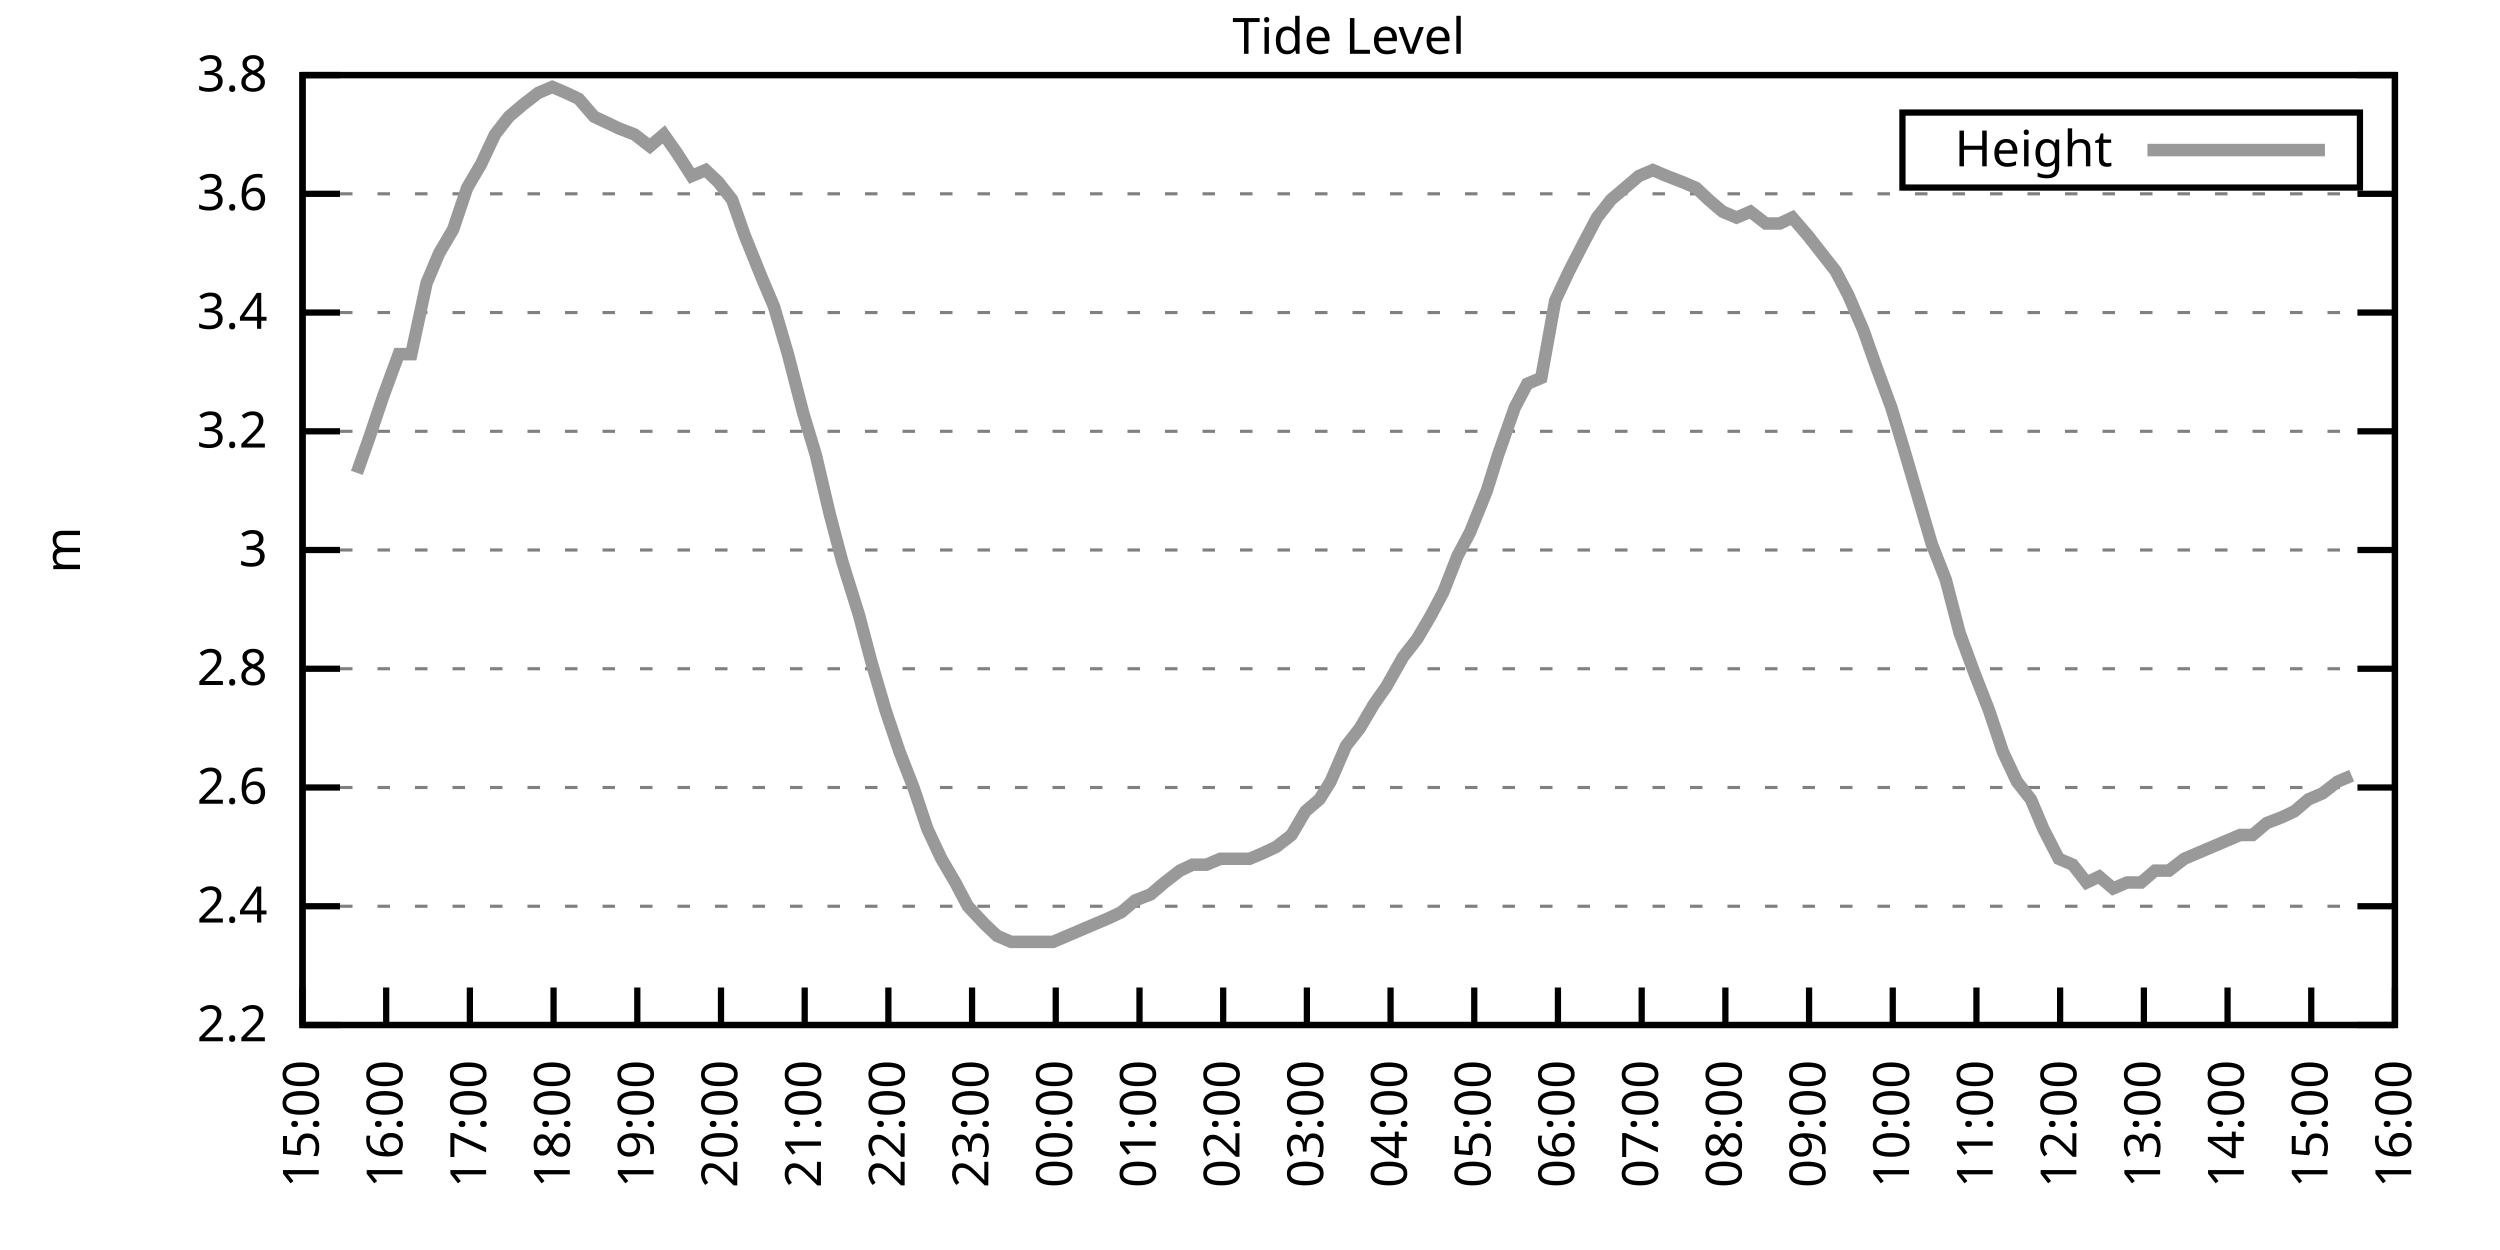
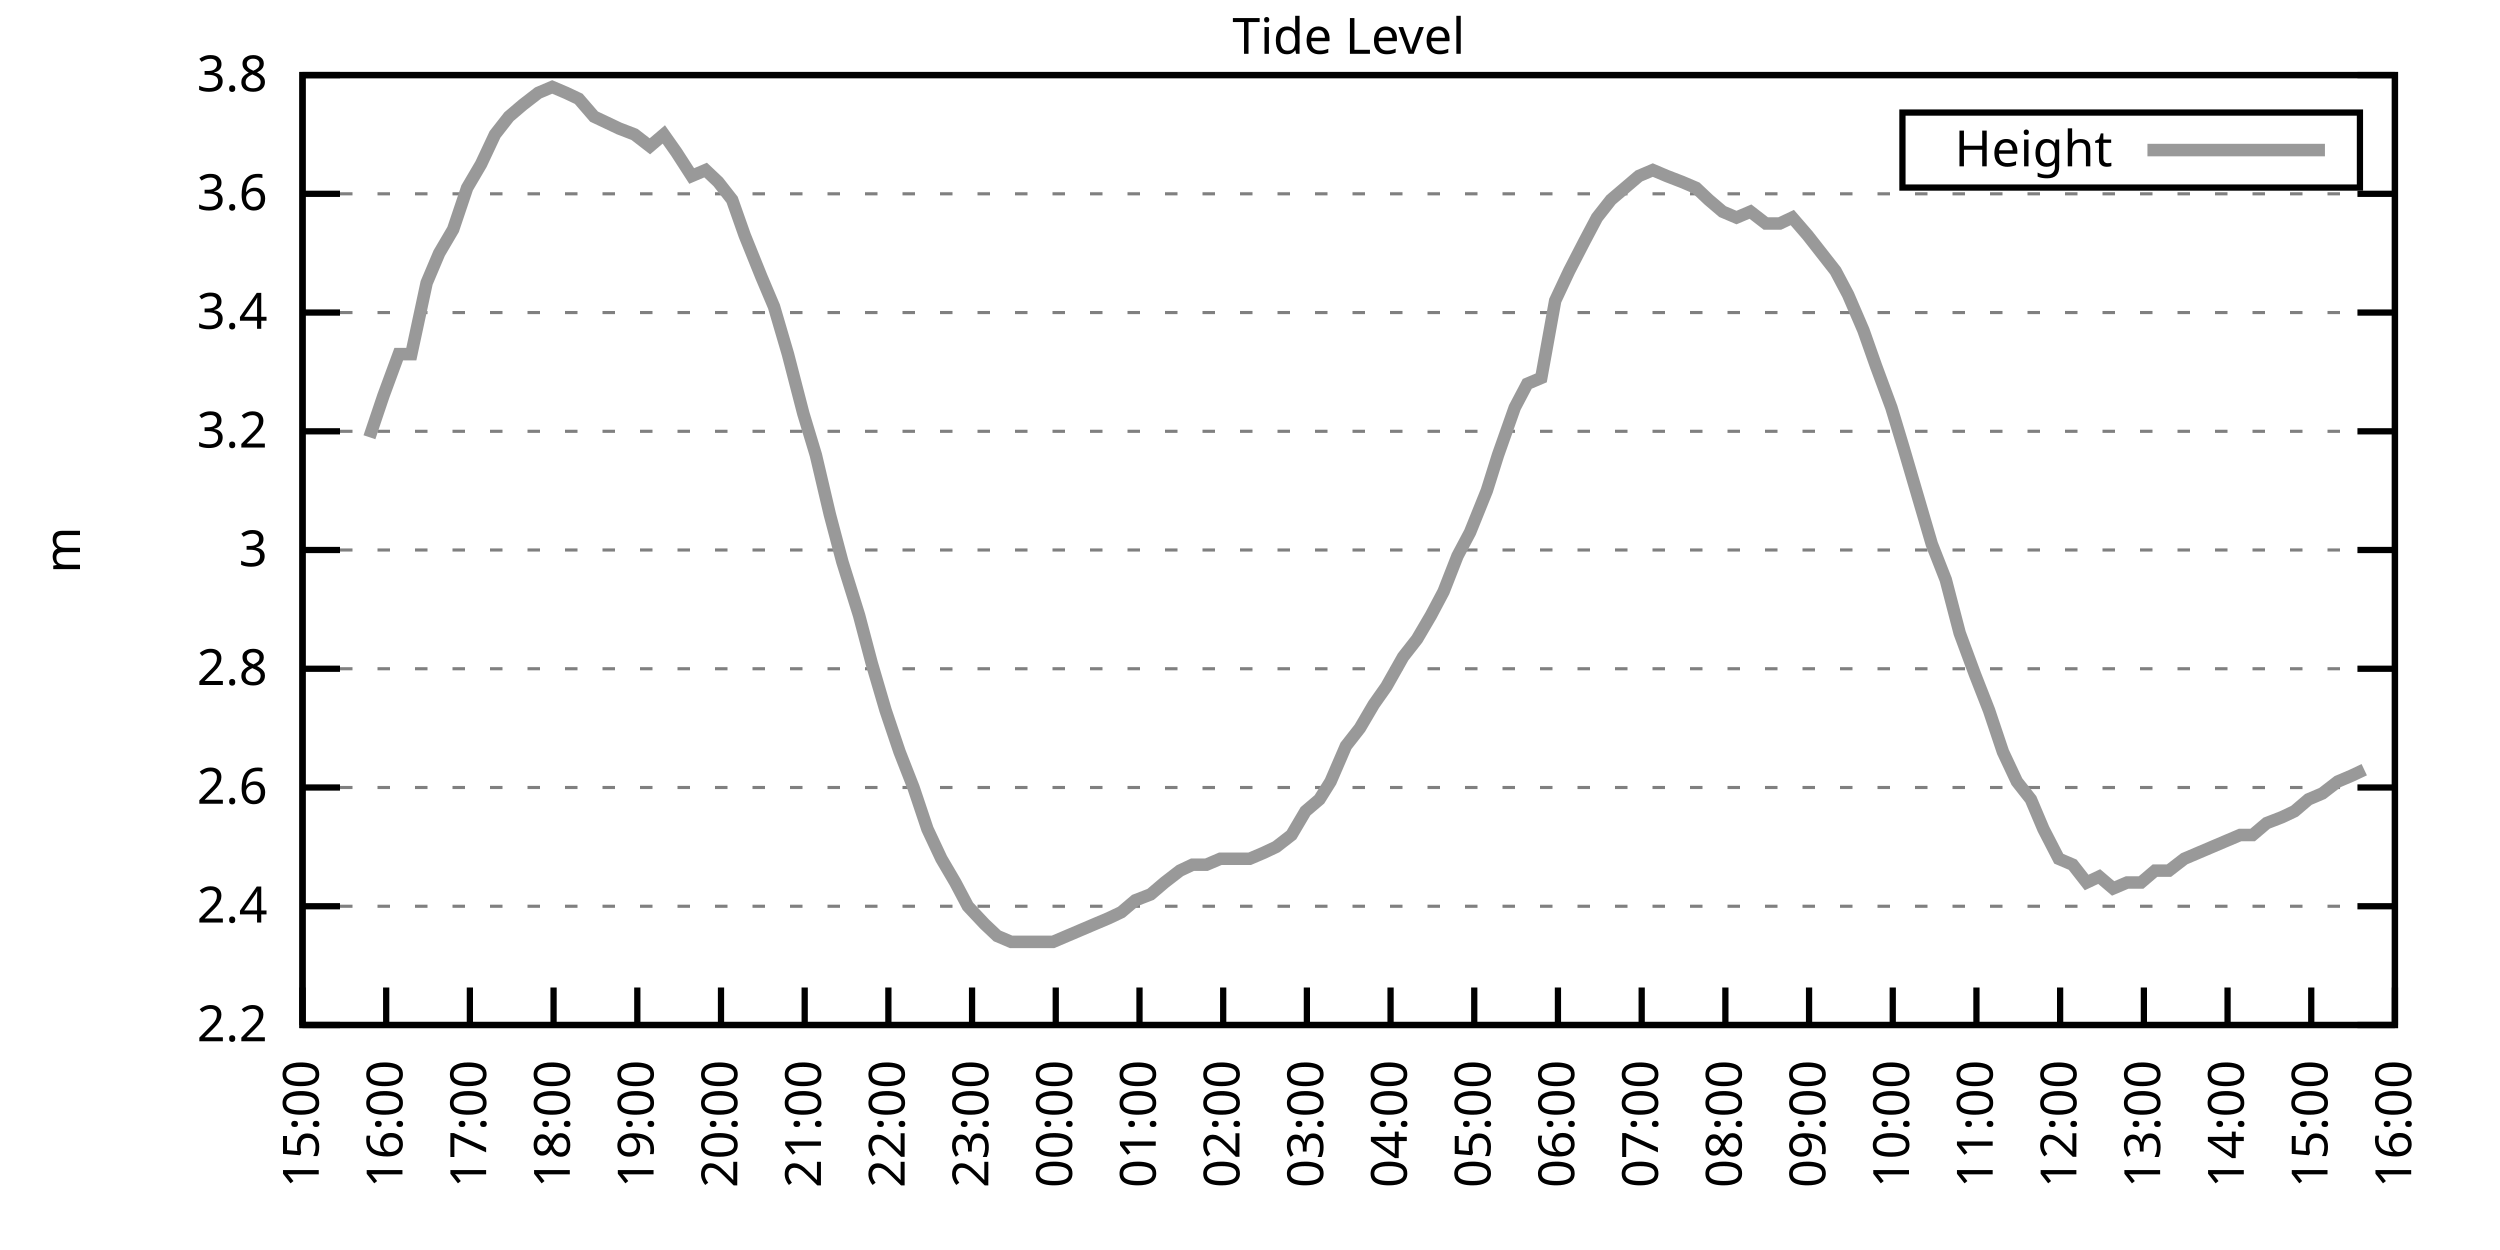
<svg xmlns="http://www.w3.org/2000/svg" xmlns:xlink="http://www.w3.org/1999/xlink" width="400" height="200" viewBox="0 0 400 200">
  <g id="gnuplot_canvas">
    <rect x="0" y="0" width="400" height="200" fill="none" />
    <defs>
      <circle id="gpDot" r="0.5" stroke-width="0.5" stroke="currentColor" />
      <path id="gpPt0" stroke-width="0.333" stroke="currentColor" d="M-1,0 h2 M0,-1 v2" />
      <path id="gpPt1" stroke-width="0.333" stroke="currentColor" d="M-1,-1 L1,1 M1,-1 L-1,1" />
      <path id="gpPt2" stroke-width="0.333" stroke="currentColor" d="M-1,0 L1,0 M0,-1 L0,1 M-1,-1 L1,1 M-1,1 L1,-1" />
      <rect id="gpPt3" stroke-width="0.333" stroke="currentColor" x="-1" y="-1" width="2" height="2" />
      <rect id="gpPt4" stroke-width="0.333" stroke="currentColor" fill="currentColor" x="-1" y="-1" width="2" height="2" />
      <circle id="gpPt5" stroke-width="0.333" stroke="currentColor" cx="0" cy="0" r="1" />
      <use xlink:href="#gpPt5" id="gpPt6" fill="currentColor" stroke="none" />
      <path id="gpPt7" stroke-width="0.333" stroke="currentColor" d="M0,-1.33 L-1.33,0.67 L1.33,0.67 z" />
      <use xlink:href="#gpPt7" id="gpPt8" fill="currentColor" stroke="none" />
      <use xlink:href="#gpPt7" id="gpPt9" stroke="currentColor" transform="rotate(180)" />
      <use xlink:href="#gpPt9" id="gpPt10" fill="currentColor" stroke="none" />
      <use xlink:href="#gpPt3" id="gpPt11" stroke="currentColor" transform="rotate(45)" />
      <use xlink:href="#gpPt11" id="gpPt12" fill="currentColor" stroke="none" />
      <path id="gpPt13" stroke-width="0.333" stroke="currentColor" d="M0,1.330 L1.265,0.411 L0.782,-1.067 L-0.782,-1.076 L-1.265,0.411 z" />
      <use xlink:href="#gpPt13" id="gpPt14" fill="currentColor" stroke="none" />
      <filter id="textbox" filterUnits="objectBoundingBox" x="0" y="0" height="1" width="1">
        <feFlood flood-color="white" flood-opacity="1" result="bgnd" />
        <feComposite in="SourceGraphic" in2="bgnd" operator="atop" />
      </filter>
      <filter id="greybox" filterUnits="objectBoundingBox" x="0" y="0" height="1" width="1">
        <feFlood flood-color="lightgrey" flood-opacity="1" result="grey" />
        <feComposite in="SourceGraphic" in2="grey" operator="atop" />
      </filter>
    </defs>
    <g fill="none" color="white" stroke="currentColor" stroke-width="1.00" stroke-linecap="butt" stroke-linejoin="miter">
</g>
    <g fill="none" color="black" stroke="currentColor" stroke-width="1.00" stroke-linecap="butt" stroke-linejoin="miter">
      <g stroke="none" shape-rendering="crispEdges">
        <polygon fill="rgb(255, 255, 255)" points="48.40,164.00 383.18,164.00 383.18,12.02 48.40,12.02 " />
      </g>
    </g>
    <g fill="none" color="black" stroke="currentColor" stroke-width="1.00" stroke-linecap="butt" stroke-linejoin="miter">
</g>
    <g fill="none" color="black" stroke="black" stroke-width="0.50" stroke-linecap="butt" stroke-linejoin="miter">
</g>
    <g fill="none" color="gray" stroke="currentColor" stroke-width="0.50" stroke-linecap="butt" stroke-linejoin="miter">
      <path stroke="gray" stroke-dasharray="2,4" class="gridline" d="M48.40,164.00 L383.19,164.00  " />
    </g>
    <g fill="none" color="gray" stroke="gray" stroke-width="1.00" stroke-linecap="butt" stroke-linejoin="miter">
</g>
    <g fill="none" color="black" stroke="currentColor" stroke-width="1.00" stroke-linecap="butt" stroke-linejoin="miter">
      <path stroke="black" d="M48.40,164.00 L54.40,164.00 M383.19,164.00 L377.19,164.00  " />
      <g transform="translate(42.80,166.60)" stroke="none" fill="black" font-family="Sans" font-size="8.00" text-anchor="end">
        <text>
          <tspan font-family="Sans"> 2.2</tspan>
        </text>
      </g>
    </g>
    <g fill="none" color="black" stroke="currentColor" stroke-width="1.00" stroke-linecap="butt" stroke-linejoin="miter">
</g>
    <g fill="none" color="black" stroke="black" stroke-width="0.50" stroke-linecap="butt" stroke-linejoin="miter">
</g>
    <g fill="none" color="gray" stroke="currentColor" stroke-width="0.50" stroke-linecap="butt" stroke-linejoin="miter">
      <path stroke="gray" stroke-dasharray="2,4" class="gridline" d="M48.40,145.00 L383.19,145.00  " />
    </g>
    <g fill="none" color="gray" stroke="gray" stroke-width="1.00" stroke-linecap="butt" stroke-linejoin="miter">
</g>
    <g fill="none" color="black" stroke="currentColor" stroke-width="1.00" stroke-linecap="butt" stroke-linejoin="miter">
      <path stroke="black" d="M48.40,145.00 L54.40,145.00 M383.19,145.00 L377.19,145.00  " />
      <g transform="translate(42.80,147.60)" stroke="none" fill="black" font-family="Sans" font-size="8.00" text-anchor="end">
        <text>
          <tspan font-family="Sans"> 2.4</tspan>
        </text>
      </g>
    </g>
    <g fill="none" color="black" stroke="currentColor" stroke-width="1.00" stroke-linecap="butt" stroke-linejoin="miter">
</g>
    <g fill="none" color="black" stroke="black" stroke-width="0.50" stroke-linecap="butt" stroke-linejoin="miter">
</g>
    <g fill="none" color="gray" stroke="currentColor" stroke-width="0.50" stroke-linecap="butt" stroke-linejoin="miter">
      <path stroke="gray" stroke-dasharray="2,4" class="gridline" d="M48.40,126.00 L383.19,126.00  " />
    </g>
    <g fill="none" color="gray" stroke="gray" stroke-width="1.00" stroke-linecap="butt" stroke-linejoin="miter">
</g>
    <g fill="none" color="black" stroke="currentColor" stroke-width="1.00" stroke-linecap="butt" stroke-linejoin="miter">
      <path stroke="black" d="M48.40,126.00 L54.40,126.00 M383.19,126.00 L377.19,126.00  " />
      <g transform="translate(42.80,128.60)" stroke="none" fill="black" font-family="Sans" font-size="8.00" text-anchor="end">
        <text>
          <tspan font-family="Sans"> 2.6</tspan>
        </text>
      </g>
    </g>
    <g fill="none" color="black" stroke="currentColor" stroke-width="1.00" stroke-linecap="butt" stroke-linejoin="miter">
</g>
    <g fill="none" color="black" stroke="black" stroke-width="0.50" stroke-linecap="butt" stroke-linejoin="miter">
</g>
    <g fill="none" color="gray" stroke="currentColor" stroke-width="0.50" stroke-linecap="butt" stroke-linejoin="miter">
      <path stroke="gray" stroke-dasharray="2,4" class="gridline" d="M48.40,107.00 L383.19,107.00  " />
    </g>
    <g fill="none" color="gray" stroke="gray" stroke-width="1.00" stroke-linecap="butt" stroke-linejoin="miter">
</g>
    <g fill="none" color="black" stroke="currentColor" stroke-width="1.00" stroke-linecap="butt" stroke-linejoin="miter">
      <path stroke="black" d="M48.40,107.00 L54.40,107.00 M383.19,107.00 L377.19,107.00  " />
      <g transform="translate(42.80,109.60)" stroke="none" fill="black" font-family="Sans" font-size="8.00" text-anchor="end">
        <text>
          <tspan font-family="Sans"> 2.8</tspan>
        </text>
      </g>
    </g>
    <g fill="none" color="black" stroke="currentColor" stroke-width="1.00" stroke-linecap="butt" stroke-linejoin="miter">
</g>
    <g fill="none" color="black" stroke="black" stroke-width="0.50" stroke-linecap="butt" stroke-linejoin="miter">
</g>
    <g fill="none" color="gray" stroke="currentColor" stroke-width="0.50" stroke-linecap="butt" stroke-linejoin="miter">
      <path stroke="gray" stroke-dasharray="2,4" class="gridline" d="M48.40,88.00 L383.19,88.00  " />
    </g>
    <g fill="none" color="gray" stroke="gray" stroke-width="1.00" stroke-linecap="butt" stroke-linejoin="miter">
</g>
    <g fill="none" color="black" stroke="currentColor" stroke-width="1.00" stroke-linecap="butt" stroke-linejoin="miter">
      <path stroke="black" d="M48.40,88.00 L54.40,88.00 M383.19,88.00 L377.19,88.00  " />
      <g transform="translate(42.80,90.60)" stroke="none" fill="black" font-family="Sans" font-size="8.00" text-anchor="end">
        <text>
          <tspan font-family="Sans"> 3</tspan>
        </text>
      </g>
    </g>
    <g fill="none" color="black" stroke="currentColor" stroke-width="1.00" stroke-linecap="butt" stroke-linejoin="miter">
</g>
    <g fill="none" color="black" stroke="black" stroke-width="0.50" stroke-linecap="butt" stroke-linejoin="miter">
</g>
    <g fill="none" color="gray" stroke="currentColor" stroke-width="0.50" stroke-linecap="butt" stroke-linejoin="miter">
      <path stroke="gray" stroke-dasharray="2,4" class="gridline" d="M48.40,69.01 L383.19,69.01  " />
    </g>
    <g fill="none" color="gray" stroke="gray" stroke-width="1.00" stroke-linecap="butt" stroke-linejoin="miter">
</g>
    <g fill="none" color="black" stroke="currentColor" stroke-width="1.00" stroke-linecap="butt" stroke-linejoin="miter">
      <path stroke="black" d="M48.40,69.01 L54.40,69.01 M383.19,69.01 L377.19,69.01  " />
      <g transform="translate(42.80,71.61)" stroke="none" fill="black" font-family="Sans" font-size="8.00" text-anchor="end">
        <text>
          <tspan font-family="Sans"> 3.2</tspan>
        </text>
      </g>
    </g>
    <g fill="none" color="black" stroke="currentColor" stroke-width="1.00" stroke-linecap="butt" stroke-linejoin="miter">
</g>
    <g fill="none" color="black" stroke="black" stroke-width="0.50" stroke-linecap="butt" stroke-linejoin="miter">
</g>
    <g fill="none" color="gray" stroke="currentColor" stroke-width="0.50" stroke-linecap="butt" stroke-linejoin="miter">
      <path stroke="gray" stroke-dasharray="2,4" class="gridline" d="M48.40,50.01 L383.19,50.01  " />
    </g>
    <g fill="none" color="gray" stroke="gray" stroke-width="1.00" stroke-linecap="butt" stroke-linejoin="miter">
</g>
    <g fill="none" color="black" stroke="currentColor" stroke-width="1.00" stroke-linecap="butt" stroke-linejoin="miter">
      <path stroke="black" d="M48.40,50.01 L54.40,50.01 M383.19,50.01 L377.19,50.01  " />
      <g transform="translate(42.80,52.61)" stroke="none" fill="black" font-family="Sans" font-size="8.00" text-anchor="end">
        <text>
          <tspan font-family="Sans"> 3.4</tspan>
        </text>
      </g>
    </g>
    <g fill="none" color="black" stroke="currentColor" stroke-width="1.00" stroke-linecap="butt" stroke-linejoin="miter">
</g>
    <g fill="none" color="black" stroke="black" stroke-width="0.50" stroke-linecap="butt" stroke-linejoin="miter">
</g>
    <g fill="none" color="gray" stroke="currentColor" stroke-width="0.50" stroke-linecap="butt" stroke-linejoin="miter">
      <path stroke="gray" stroke-dasharray="2,4" class="gridline" d="M48.40,31.01 L383.19,31.01  " />
    </g>
    <g fill="none" color="gray" stroke="gray" stroke-width="1.00" stroke-linecap="butt" stroke-linejoin="miter">
</g>
    <g fill="none" color="black" stroke="currentColor" stroke-width="1.00" stroke-linecap="butt" stroke-linejoin="miter">
      <path stroke="black" d="M48.40,31.01 L54.40,31.01 M383.19,31.01 L377.19,31.01  " />
      <g transform="translate(42.80,33.61)" stroke="none" fill="black" font-family="Sans" font-size="8.00" text-anchor="end">
        <text>
          <tspan font-family="Sans"> 3.6</tspan>
        </text>
      </g>
    </g>
    <g fill="none" color="black" stroke="currentColor" stroke-width="1.00" stroke-linecap="butt" stroke-linejoin="miter">
</g>
    <g fill="none" color="black" stroke="black" stroke-width="0.50" stroke-linecap="butt" stroke-linejoin="miter">
</g>
    <g fill="none" color="gray" stroke="currentColor" stroke-width="0.50" stroke-linecap="butt" stroke-linejoin="miter">
      <path stroke="gray" stroke-dasharray="2,4" class="gridline" d="M48.40,12.01 L383.19,12.01  " />
    </g>
    <g fill="none" color="gray" stroke="gray" stroke-width="1.00" stroke-linecap="butt" stroke-linejoin="miter">
</g>
    <g fill="none" color="black" stroke="currentColor" stroke-width="1.00" stroke-linecap="butt" stroke-linejoin="miter">
      <path stroke="black" d="M48.40,12.01 L54.40,12.01 M383.19,12.01 L377.19,12.01  " />
      <g transform="translate(42.80,14.61)" stroke="none" fill="black" font-family="Sans" font-size="8.00" text-anchor="end">
        <text>
          <tspan font-family="Sans"> 3.8</tspan>
        </text>
      </g>
    </g>
    <g fill="none" color="black" stroke="currentColor" stroke-width="1.00" stroke-linecap="butt" stroke-linejoin="miter">
      <path stroke="black" d="M48.40,164.00 L48.40,158.00  " />
      <g transform="translate(51.00,169.60) rotate(270.00)" stroke="none" fill="black" font-family="Sans" font-size="8.00" text-anchor="end">
        <text>
          <tspan font-family="Sans">15:00</tspan>
        </text>
      </g>
    </g>
    <g fill="none" color="black" stroke="currentColor" stroke-width="1.00" stroke-linecap="butt" stroke-linejoin="miter">
      <path stroke="black" d="M61.79,164.00 L61.79,158.00  " />
      <g transform="translate(64.39,169.60) rotate(270.00)" stroke="none" fill="black" font-family="Sans" font-size="8.00" text-anchor="end">
        <text>
          <tspan font-family="Sans">16:00</tspan>
        </text>
      </g>
    </g>
    <g fill="none" color="black" stroke="currentColor" stroke-width="1.00" stroke-linecap="butt" stroke-linejoin="miter">
      <path stroke="black" d="M75.18,164.00 L75.18,158.00  " />
      <g transform="translate(77.78,169.60) rotate(270.00)" stroke="none" fill="black" font-family="Sans" font-size="8.00" text-anchor="end">
        <text>
          <tspan font-family="Sans">17:00</tspan>
        </text>
      </g>
    </g>
    <g fill="none" color="black" stroke="currentColor" stroke-width="1.00" stroke-linecap="butt" stroke-linejoin="miter">
      <path stroke="black" d="M88.57,164.00 L88.57,158.00  " />
      <g transform="translate(91.17,169.60) rotate(270.00)" stroke="none" fill="black" font-family="Sans" font-size="8.00" text-anchor="end">
        <text>
          <tspan font-family="Sans">18:00</tspan>
        </text>
      </g>
    </g>
    <g fill="none" color="black" stroke="currentColor" stroke-width="1.00" stroke-linecap="butt" stroke-linejoin="miter">
      <path stroke="black" d="M101.97,164.00 L101.97,158.00  " />
      <g transform="translate(104.57,169.60) rotate(270.00)" stroke="none" fill="black" font-family="Sans" font-size="8.00" text-anchor="end">
        <text>
          <tspan font-family="Sans">19:00</tspan>
        </text>
      </g>
    </g>
    <g fill="none" color="black" stroke="currentColor" stroke-width="1.00" stroke-linecap="butt" stroke-linejoin="miter">
      <path stroke="black" d="M115.36,164.00 L115.36,158.00  " />
      <g transform="translate(117.96,169.60) rotate(270.00)" stroke="none" fill="black" font-family="Sans" font-size="8.00" text-anchor="end">
        <text>
          <tspan font-family="Sans">20:00</tspan>
        </text>
      </g>
    </g>
    <g fill="none" color="black" stroke="currentColor" stroke-width="1.00" stroke-linecap="butt" stroke-linejoin="miter">
      <path stroke="black" d="M128.75,164.00 L128.75,158.00  " />
      <g transform="translate(131.35,169.60) rotate(270.00)" stroke="none" fill="black" font-family="Sans" font-size="8.00" text-anchor="end">
        <text>
          <tspan font-family="Sans">21:00</tspan>
        </text>
      </g>
    </g>
    <g fill="none" color="black" stroke="currentColor" stroke-width="1.00" stroke-linecap="butt" stroke-linejoin="miter">
      <path stroke="black" d="M142.14,164.00 L142.14,158.00  " />
      <g transform="translate(144.74,169.60) rotate(270.00)" stroke="none" fill="black" font-family="Sans" font-size="8.00" text-anchor="end">
        <text>
          <tspan font-family="Sans">22:00</tspan>
        </text>
      </g>
    </g>
    <g fill="none" color="black" stroke="currentColor" stroke-width="1.00" stroke-linecap="butt" stroke-linejoin="miter">
      <path stroke="black" d="M155.53,164.00 L155.53,158.00  " />
      <g transform="translate(158.13,169.60) rotate(270.00)" stroke="none" fill="black" font-family="Sans" font-size="8.00" text-anchor="end">
        <text>
          <tspan font-family="Sans">23:00</tspan>
        </text>
      </g>
    </g>
    <g fill="none" color="black" stroke="currentColor" stroke-width="1.00" stroke-linecap="butt" stroke-linejoin="miter">
      <path stroke="black" d="M168.92,164.00 L168.92,158.00  " />
      <g transform="translate(171.52,169.60) rotate(270.00)" stroke="none" fill="black" font-family="Sans" font-size="8.00" text-anchor="end">
        <text>
          <tspan font-family="Sans">00:00</tspan>
        </text>
      </g>
    </g>
    <g fill="none" color="black" stroke="currentColor" stroke-width="1.00" stroke-linecap="butt" stroke-linejoin="miter">
      <path stroke="black" d="M182.32,164.00 L182.32,158.00  " />
      <g transform="translate(184.92,169.60) rotate(270.00)" stroke="none" fill="black" font-family="Sans" font-size="8.00" text-anchor="end">
        <text>
          <tspan font-family="Sans">01:00</tspan>
        </text>
      </g>
    </g>
    <g fill="none" color="black" stroke="currentColor" stroke-width="1.00" stroke-linecap="butt" stroke-linejoin="miter">
      <path stroke="black" d="M195.71,164.00 L195.71,158.00  " />
      <g transform="translate(198.31,169.60) rotate(270.00)" stroke="none" fill="black" font-family="Sans" font-size="8.00" text-anchor="end">
        <text>
          <tspan font-family="Sans">02:00</tspan>
        </text>
      </g>
    </g>
    <g fill="none" color="black" stroke="currentColor" stroke-width="1.00" stroke-linecap="butt" stroke-linejoin="miter">
      <path stroke="black" d="M209.10,164.00 L209.10,158.00  " />
      <g transform="translate(211.70,169.60) rotate(270.00)" stroke="none" fill="black" font-family="Sans" font-size="8.00" text-anchor="end">
        <text>
          <tspan font-family="Sans">03:00</tspan>
        </text>
      </g>
    </g>
    <g fill="none" color="black" stroke="currentColor" stroke-width="1.00" stroke-linecap="butt" stroke-linejoin="miter">
      <path stroke="black" d="M222.49,164.00 L222.49,158.00  " />
      <g transform="translate(225.09,169.60) rotate(270.00)" stroke="none" fill="black" font-family="Sans" font-size="8.00" text-anchor="end">
        <text>
          <tspan font-family="Sans">04:00</tspan>
        </text>
      </g>
    </g>
    <g fill="none" color="black" stroke="currentColor" stroke-width="1.00" stroke-linecap="butt" stroke-linejoin="miter">
      <path stroke="black" d="M235.88,164.00 L235.88,158.00  " />
      <g transform="translate(238.48,169.60) rotate(270.00)" stroke="none" fill="black" font-family="Sans" font-size="8.00" text-anchor="end">
        <text>
          <tspan font-family="Sans">05:00</tspan>
        </text>
      </g>
    </g>
    <g fill="none" color="black" stroke="currentColor" stroke-width="1.00" stroke-linecap="butt" stroke-linejoin="miter">
      <path stroke="black" d="M249.27,164.00 L249.27,158.00  " />
      <g transform="translate(251.87,169.60) rotate(270.00)" stroke="none" fill="black" font-family="Sans" font-size="8.00" text-anchor="end">
        <text>
          <tspan font-family="Sans">06:00</tspan>
        </text>
      </g>
    </g>
    <g fill="none" color="black" stroke="currentColor" stroke-width="1.00" stroke-linecap="butt" stroke-linejoin="miter">
      <path stroke="black" d="M262.67,164.00 L262.67,158.00  " />
      <g transform="translate(265.27,169.60) rotate(270.00)" stroke="none" fill="black" font-family="Sans" font-size="8.00" text-anchor="end">
        <text>
          <tspan font-family="Sans">07:00</tspan>
        </text>
      </g>
    </g>
    <g fill="none" color="black" stroke="currentColor" stroke-width="1.00" stroke-linecap="butt" stroke-linejoin="miter">
      <path stroke="black" d="M276.06,164.00 L276.06,158.00  " />
      <g transform="translate(278.66,169.60) rotate(270.00)" stroke="none" fill="black" font-family="Sans" font-size="8.00" text-anchor="end">
        <text>
          <tspan font-family="Sans">08:00</tspan>
        </text>
      </g>
    </g>
    <g fill="none" color="black" stroke="currentColor" stroke-width="1.00" stroke-linecap="butt" stroke-linejoin="miter">
      <path stroke="black" d="M289.45,164.00 L289.45,158.00  " />
      <g transform="translate(292.05,169.60) rotate(270.00)" stroke="none" fill="black" font-family="Sans" font-size="8.00" text-anchor="end">
        <text>
          <tspan font-family="Sans">09:00</tspan>
        </text>
      </g>
    </g>
    <g fill="none" color="black" stroke="currentColor" stroke-width="1.00" stroke-linecap="butt" stroke-linejoin="miter">
      <path stroke="black" d="M302.84,164.00 L302.84,158.00  " />
      <g transform="translate(305.44,169.60) rotate(270.00)" stroke="none" fill="black" font-family="Sans" font-size="8.00" text-anchor="end">
        <text>
          <tspan font-family="Sans">10:00</tspan>
        </text>
      </g>
    </g>
    <g fill="none" color="black" stroke="currentColor" stroke-width="1.00" stroke-linecap="butt" stroke-linejoin="miter">
      <path stroke="black" d="M316.23,164.00 L316.23,158.00  " />
      <g transform="translate(318.83,169.60) rotate(270.00)" stroke="none" fill="black" font-family="Sans" font-size="8.00" text-anchor="end">
        <text>
          <tspan font-family="Sans">11:00</tspan>
        </text>
      </g>
    </g>
    <g fill="none" color="black" stroke="currentColor" stroke-width="1.00" stroke-linecap="butt" stroke-linejoin="miter">
      <path stroke="black" d="M329.62,164.00 L329.62,158.00  " />
      <g transform="translate(332.22,169.60) rotate(270.00)" stroke="none" fill="black" font-family="Sans" font-size="8.00" text-anchor="end">
        <text>
          <tspan font-family="Sans">12:00</tspan>
        </text>
      </g>
    </g>
    <g fill="none" color="black" stroke="currentColor" stroke-width="1.00" stroke-linecap="butt" stroke-linejoin="miter">
      <path stroke="black" d="M343.02,164.00 L343.02,158.00  " />
      <g transform="translate(345.62,169.60) rotate(270.00)" stroke="none" fill="black" font-family="Sans" font-size="8.00" text-anchor="end">
        <text>
          <tspan font-family="Sans">13:00</tspan>
        </text>
      </g>
    </g>
    <g fill="none" color="black" stroke="currentColor" stroke-width="1.00" stroke-linecap="butt" stroke-linejoin="miter">
      <path stroke="black" d="M356.41,164.00 L356.41,158.00  " />
      <g transform="translate(359.01,169.60) rotate(270.00)" stroke="none" fill="black" font-family="Sans" font-size="8.00" text-anchor="end">
        <text>
          <tspan font-family="Sans">14:00</tspan>
        </text>
      </g>
    </g>
    <g fill="none" color="black" stroke="currentColor" stroke-width="1.00" stroke-linecap="butt" stroke-linejoin="miter">
      <path stroke="black" d="M369.80,164.00 L369.80,158.00  " />
      <g transform="translate(372.40,169.60) rotate(270.00)" stroke="none" fill="black" font-family="Sans" font-size="8.00" text-anchor="end">
        <text>
          <tspan font-family="Sans">15:00</tspan>
        </text>
      </g>
    </g>
    <g fill="none" color="black" stroke="currentColor" stroke-width="1.00" stroke-linecap="butt" stroke-linejoin="miter">
      <path stroke="black" d="M383.19,164.00 L383.19,158.00  " />
      <g transform="translate(385.79,169.60) rotate(270.00)" stroke="none" fill="black" font-family="Sans" font-size="8.00" text-anchor="end">
        <text>
          <tspan font-family="Sans">16:00</tspan>
        </text>
      </g>
    </g>
    <g fill="none" color="black" stroke="currentColor" stroke-width="1.00" stroke-linecap="butt" stroke-linejoin="miter">
</g>
    <g fill="none" color="black" stroke="currentColor" stroke-width="1.00" stroke-linecap="butt" stroke-linejoin="miter">
      <path stroke="black" d="M48.40,12.01 L48.40,164.00 L383.19,164.00 L383.19,12.01 L48.40,12.01 Z  " />
    </g>
    <g fill="none" color="black" stroke="currentColor" stroke-width="1.00" stroke-linecap="butt" stroke-linejoin="miter">
</g>
    <g fill="none" color="black" stroke="currentColor" stroke-width="1.00" stroke-linecap="butt" stroke-linejoin="miter">
      <path stroke="black" d="M304.39,30.01 L304.39,18.01 L377.59,18.01 L377.59,30.01 L304.39,30.01 Z  " />
    </g>
    <g id="Tide_level_plot_1">
      <g fill="none" color="white" stroke="black" stroke-width="2.00" stroke-linecap="butt" stroke-linejoin="miter">
</g>
      <g fill="none" color="black" stroke="currentColor" stroke-width="2.00" stroke-linecap="butt" stroke-linejoin="miter">
        <g transform="translate(337.99,26.61)" stroke="none" fill="black" font-family="Sans" font-size="8.00" text-anchor="end">
          <text>
            <tspan font-family="Sans">Height</tspan>
          </text>
        </g>
      </g>
      <g fill="none" color="black" stroke="currentColor" stroke-width="2.00" stroke-linecap="butt" stroke-linejoin="miter">
-         <path stroke="rgb(153, 153, 153)" d="M343.59,24.01 L371.99,24.01 M57.10,75.66 L59.11,69.96 L61.35,63.31 L63.80,56.66 L65.81,56.66 L68.26,45.26   L70.27,40.51 L72.50,36.71 L74.74,30.06 L76.97,26.26 L79.20,21.51 L81.43,18.66 L83.66,16.76 L86.12,14.86   L88.35,13.91 L90.58,14.86 L92.59,15.81 L95.05,18.66 L97.06,19.61 L99.06,20.56 L101.52,21.51 L103.98,23.41   L106.21,21.51 L108.22,24.36 L110.67,28.16 L112.90,27.21 L114.91,29.11 L117.14,31.96 L119.15,37.66 L121.83,44.31   L123.84,49.06 L126.07,56.66 L128.53,66.16 L130.54,72.81 L132.77,82.31 L134.78,89.90 L137.45,98.45 L139.46,106.05   L141.69,113.65 L143.93,120.30 L146.16,126.00 L148.39,132.65 L150.62,137.40 L152.85,141.20 L154.86,145.00 L157.54,147.85   L159.55,149.75 L161.78,150.70 L163.79,150.70 L166.02,150.70 L168.48,150.70 L170.71,149.75 L172.94,148.80 L175.17,147.85   L177.41,146.90 L179.41,145.95 L181.65,144.05 L184.10,143.10 L186.33,141.20 L188.79,139.30 L190.80,138.35 L193.03,138.35   L195.26,137.40 L197.49,137.40 L199.95,137.40 L202.18,136.45 L204.19,135.50 L206.64,133.60 L208.88,129.80 L211.11,127.90   L212.89,125.05 L215.35,119.35 L217.58,116.50 L219.81,112.70 L221.82,109.85 L224.50,105.10 L226.73,102.25 L228.96,98.45   L230.97,94.65 L233.20,88.95 L235.21,85.16 L237.89,78.51 L239.68,72.81 L242.36,65.21 L244.36,61.41 L246.60,60.46   L248.83,48.11 L251.06,43.36 L253.51,38.61 L255.52,34.81 L257.76,31.96 L259.99,30.06 L262.22,28.16 L264.45,27.21   L266.68,28.16 L269.14,29.11 L271.37,30.06 L273.38,31.96 L275.61,33.86 L277.84,34.81 L280.07,33.86 L282.53,35.76   L284.76,35.76 L286.77,34.81 L289.23,37.66 L291.46,40.51 L293.69,43.36 L295.70,47.16 L298.15,52.86 L300.16,58.56   L302.62,65.21 L304.63,71.86 L306.86,79.46 L309.09,87.06 L311.32,92.75 L313.55,101.30 L316.01,107.95 L318.24,113.65   L320.47,120.30 L322.70,125.05 L324.94,127.90 L326.95,132.65 L329.40,137.40 L331.63,138.35 L333.86,141.20 L335.87,140.25   L338.10,142.15 L340.34,141.20 L342.57,141.20 L344.80,139.30 L347.03,139.30 L349.49,137.40 L351.72,136.45 L353.95,135.50   L356.18,134.55 L358.42,133.60 L360.42,133.60 L362.66,131.70 L365.11,130.75 L367.12,129.80 L369.35,127.90 L371.58,126.95   L374.04,125.05 L376.27,124.10  " />
+         <path stroke="rgb(153, 153, 153)" d="M343.59,24.01 L371.99,24.01 M59.11,69.96 L61.35,63.31 L63.80,56.66 L65.81,56.66 L68.26,45.26 L70.27,40.51   L72.50,36.71 L74.74,30.06 L76.97,26.26 L79.20,21.51 L81.43,18.66 L83.66,16.76 L86.12,14.86 L88.35,13.91   L90.58,14.86 L92.59,15.81 L95.05,18.66 L97.06,19.61 L99.06,20.56 L101.52,21.51 L103.98,23.41 L106.21,21.51   L108.22,24.36 L110.67,28.16 L112.90,27.21 L114.91,29.11 L117.14,31.96 L119.15,37.66 L121.83,44.31 L123.84,49.06   L126.07,56.66 L128.53,66.16 L130.54,72.81 L132.77,82.31 L134.78,89.90 L137.45,98.45 L139.46,106.05 L141.69,113.65   L143.93,120.30 L146.16,126.00 L148.39,132.65 L150.62,137.40 L152.85,141.20 L154.86,145.00 L157.54,147.85 L159.55,149.75   L161.78,150.70 L163.79,150.70 L166.02,150.70 L168.48,150.70 L170.71,149.75 L172.94,148.80 L175.17,147.85 L177.41,146.90   L179.41,145.95 L181.65,144.05 L184.10,143.10 L186.33,141.20 L188.79,139.30 L190.80,138.35 L193.03,138.35 L195.26,137.40   L197.49,137.40 L199.95,137.40 L202.18,136.45 L204.19,135.50 L206.64,133.60 L208.88,129.80 L211.11,127.90 L212.89,125.05   L215.35,119.35 L217.58,116.50 L219.81,112.70 L221.82,109.85 L224.50,105.10 L226.73,102.25 L228.96,98.45 L230.97,94.65   L233.20,88.95 L235.21,85.16 L237.89,78.51 L239.68,72.81 L242.36,65.21 L244.36,61.41 L246.60,60.46 L248.83,48.11   L251.06,43.36 L253.51,38.61 L255.52,34.81 L257.76,31.96 L259.99,30.06 L262.22,28.16 L264.45,27.21 L266.68,28.16   L269.14,29.11 L271.37,30.06 L273.38,31.96 L275.61,33.86 L277.84,34.81 L280.07,33.86 L282.53,35.76 L284.76,35.76   L286.77,34.81 L289.23,37.66 L291.46,40.51 L293.69,43.36 L295.70,47.16 L298.15,52.86 L300.16,58.56 L302.62,65.21   L304.63,71.86 L306.86,79.46 L309.09,87.06 L311.32,92.75 L313.55,101.30 L316.01,107.95 L318.24,113.65 L320.47,120.30   L322.70,125.05 L324.94,127.90 L326.95,132.65 L329.40,137.40 L331.63,138.35 L333.86,141.20 L335.87,140.25 L338.10,142.15   L340.34,141.20 L342.57,141.20 L344.80,139.30 L347.03,139.30 L349.49,137.40 L351.72,136.45 L353.95,135.50 L356.18,134.55   L358.42,133.60 L360.42,133.60 L362.66,131.70 L365.11,130.75 L367.12,129.80 L369.35,127.90 L371.58,126.95 L374.04,125.05   L376.27,124.10 L378.28,123.15  " />
      </g>
    </g>
    <g fill="none" color="black" stroke="currentColor" stroke-width="2.00" stroke-linecap="butt" stroke-linejoin="miter">
</g>
    <g fill="none" color="black" stroke="black" stroke-width="1.00" stroke-linecap="butt" stroke-linejoin="miter">
</g>
    <g fill="none" color="black" stroke="currentColor" stroke-width="1.00" stroke-linecap="butt" stroke-linejoin="miter">
      <path stroke="black" d="M48.40,12.01 L48.40,164.00 L383.19,164.00 L383.19,12.01 L48.40,12.01 Z  " />
      <g transform="translate(12.80,88.01) rotate(270.00)" stroke="none" fill="black" font-family="Sans" font-size="8.00" text-anchor="middle">
        <text>
          <tspan font-family="Sans">m</tspan>
        </text>
      </g>
    </g>
    <g fill="none" color="black" stroke="currentColor" stroke-width="1.00" stroke-linecap="butt" stroke-linejoin="miter">
</g>
    <g fill="none" color="black" stroke="currentColor" stroke-width="1.00" stroke-linecap="butt" stroke-linejoin="miter">
      <g transform="translate(215.79,8.61)" stroke="none" fill="black" font-family="Sans" font-size="8.00" text-anchor="middle">
        <text>
          <tspan font-family="Sans">Tide Level</tspan>
        </text>
      </g>
    </g>
    <g fill="none" color="black" stroke="currentColor" stroke-width="1.00" stroke-linecap="butt" stroke-linejoin="miter">
</g>
  </g>
</svg>
